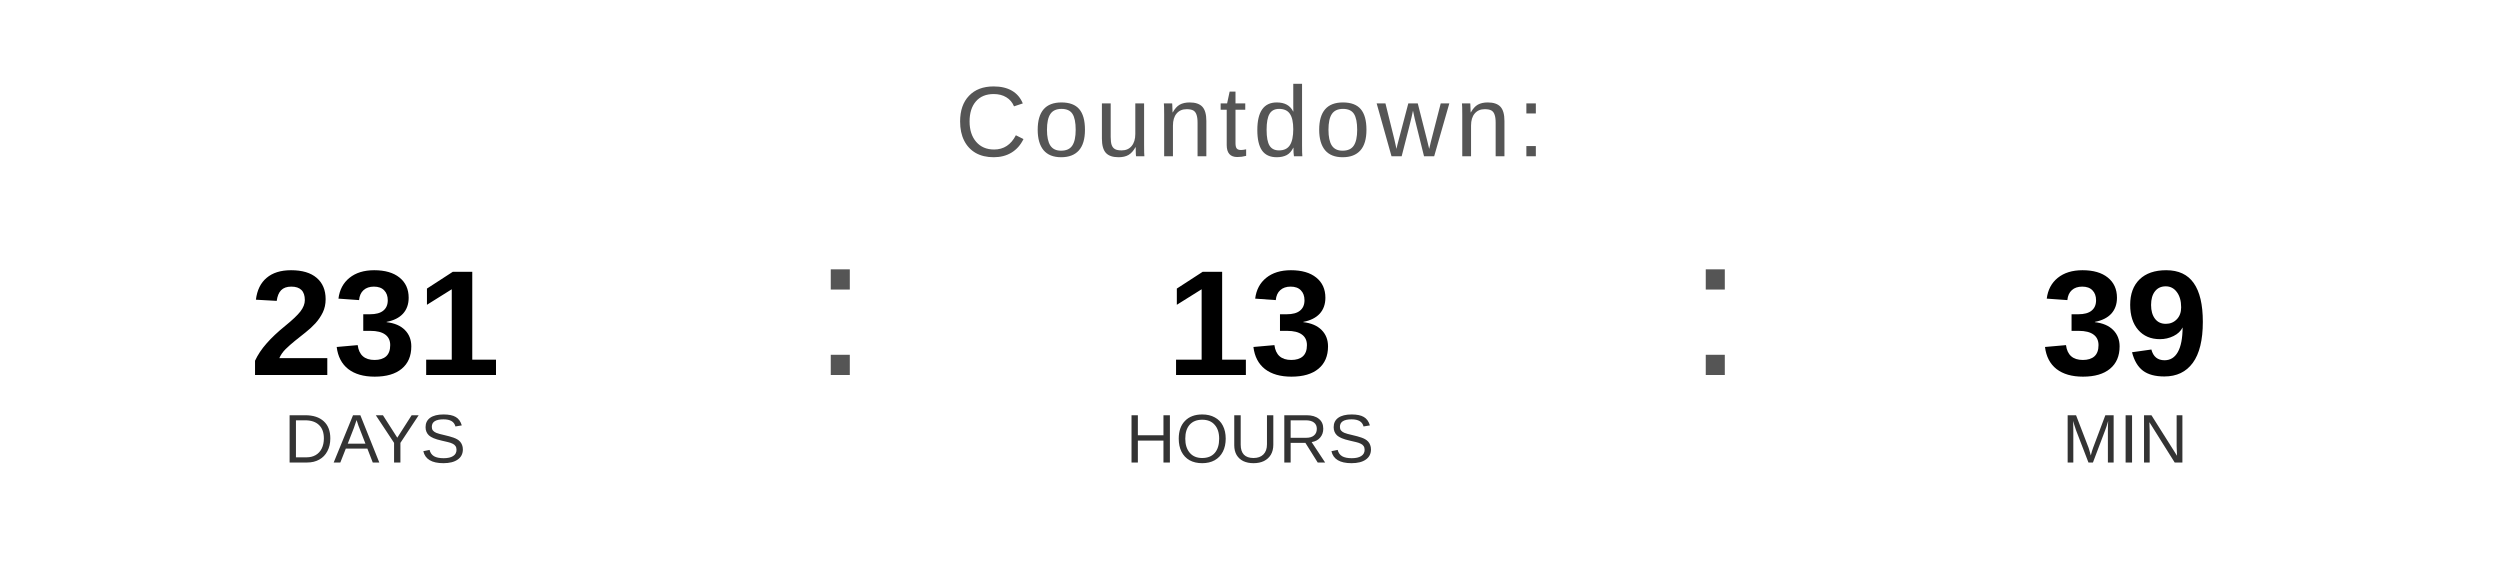
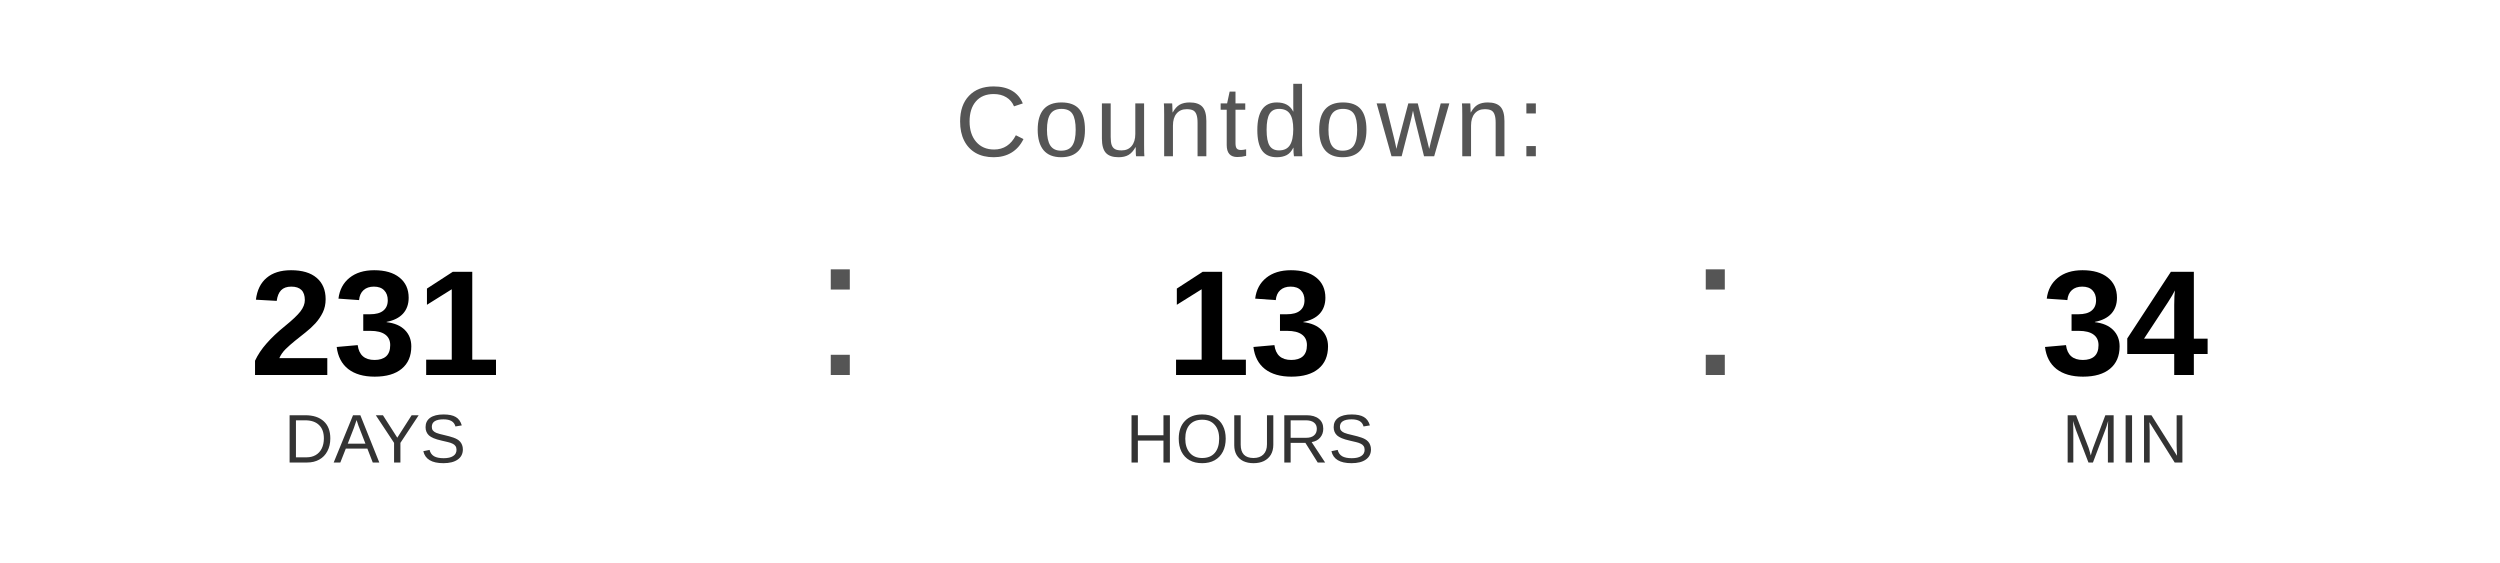
<svg xmlns="http://www.w3.org/2000/svg" width="400" height="90" viewBox="0 0 400 90">
  <text x="200" y="25" font-family="Arial, Helvetica, sans-serif" font-size="16" fill="#555555" text-anchor="middle" letter-spacing="1">
    Countdown:
  </text>
  <text x="60" y="60" font-family="Arial, Helvetica, sans-serif" font-size="24" font-weight="bold" fill="#000000" text-anchor="middle">231</text>
  <text x="60" y="74" font-family="Arial, Helvetica, sans-serif" font-size="11" fill="#333333" text-anchor="middle">DAYS</text>
  <text x="130" y="60" font-family="Arial, sans-serif" font-size="32" fill="#555555">:</text>
  <text x="200" y="60" font-family="Arial, Helvetica, sans-serif" font-size="24" font-weight="bold" fill="#000000" text-anchor="middle">13</text>
  <text x="200" y="74" font-family="Arial, Helvetica, sans-serif" font-size="11" fill="#333333" text-anchor="middle">HOURS</text>
  <text x="270" y="60" font-family="Arial, sans-serif" font-size="32" fill="#555555">:</text>
-   <text x="340" y="60" font-family="Arial, Helvetica, sans-serif" font-size="24" font-weight="bold" fill="#000000" text-anchor="middle">39</text>
+   <text x="340" y="60" font-family="Arial, Helvetica, sans-serif" font-size="24" font-weight="bold" fill="#000000" text-anchor="middle">34</text>
  <text x="340" y="74" font-family="Arial, Helvetica, sans-serif" font-size="11" fill="#333333" text-anchor="middle">MIN</text>
</svg>
